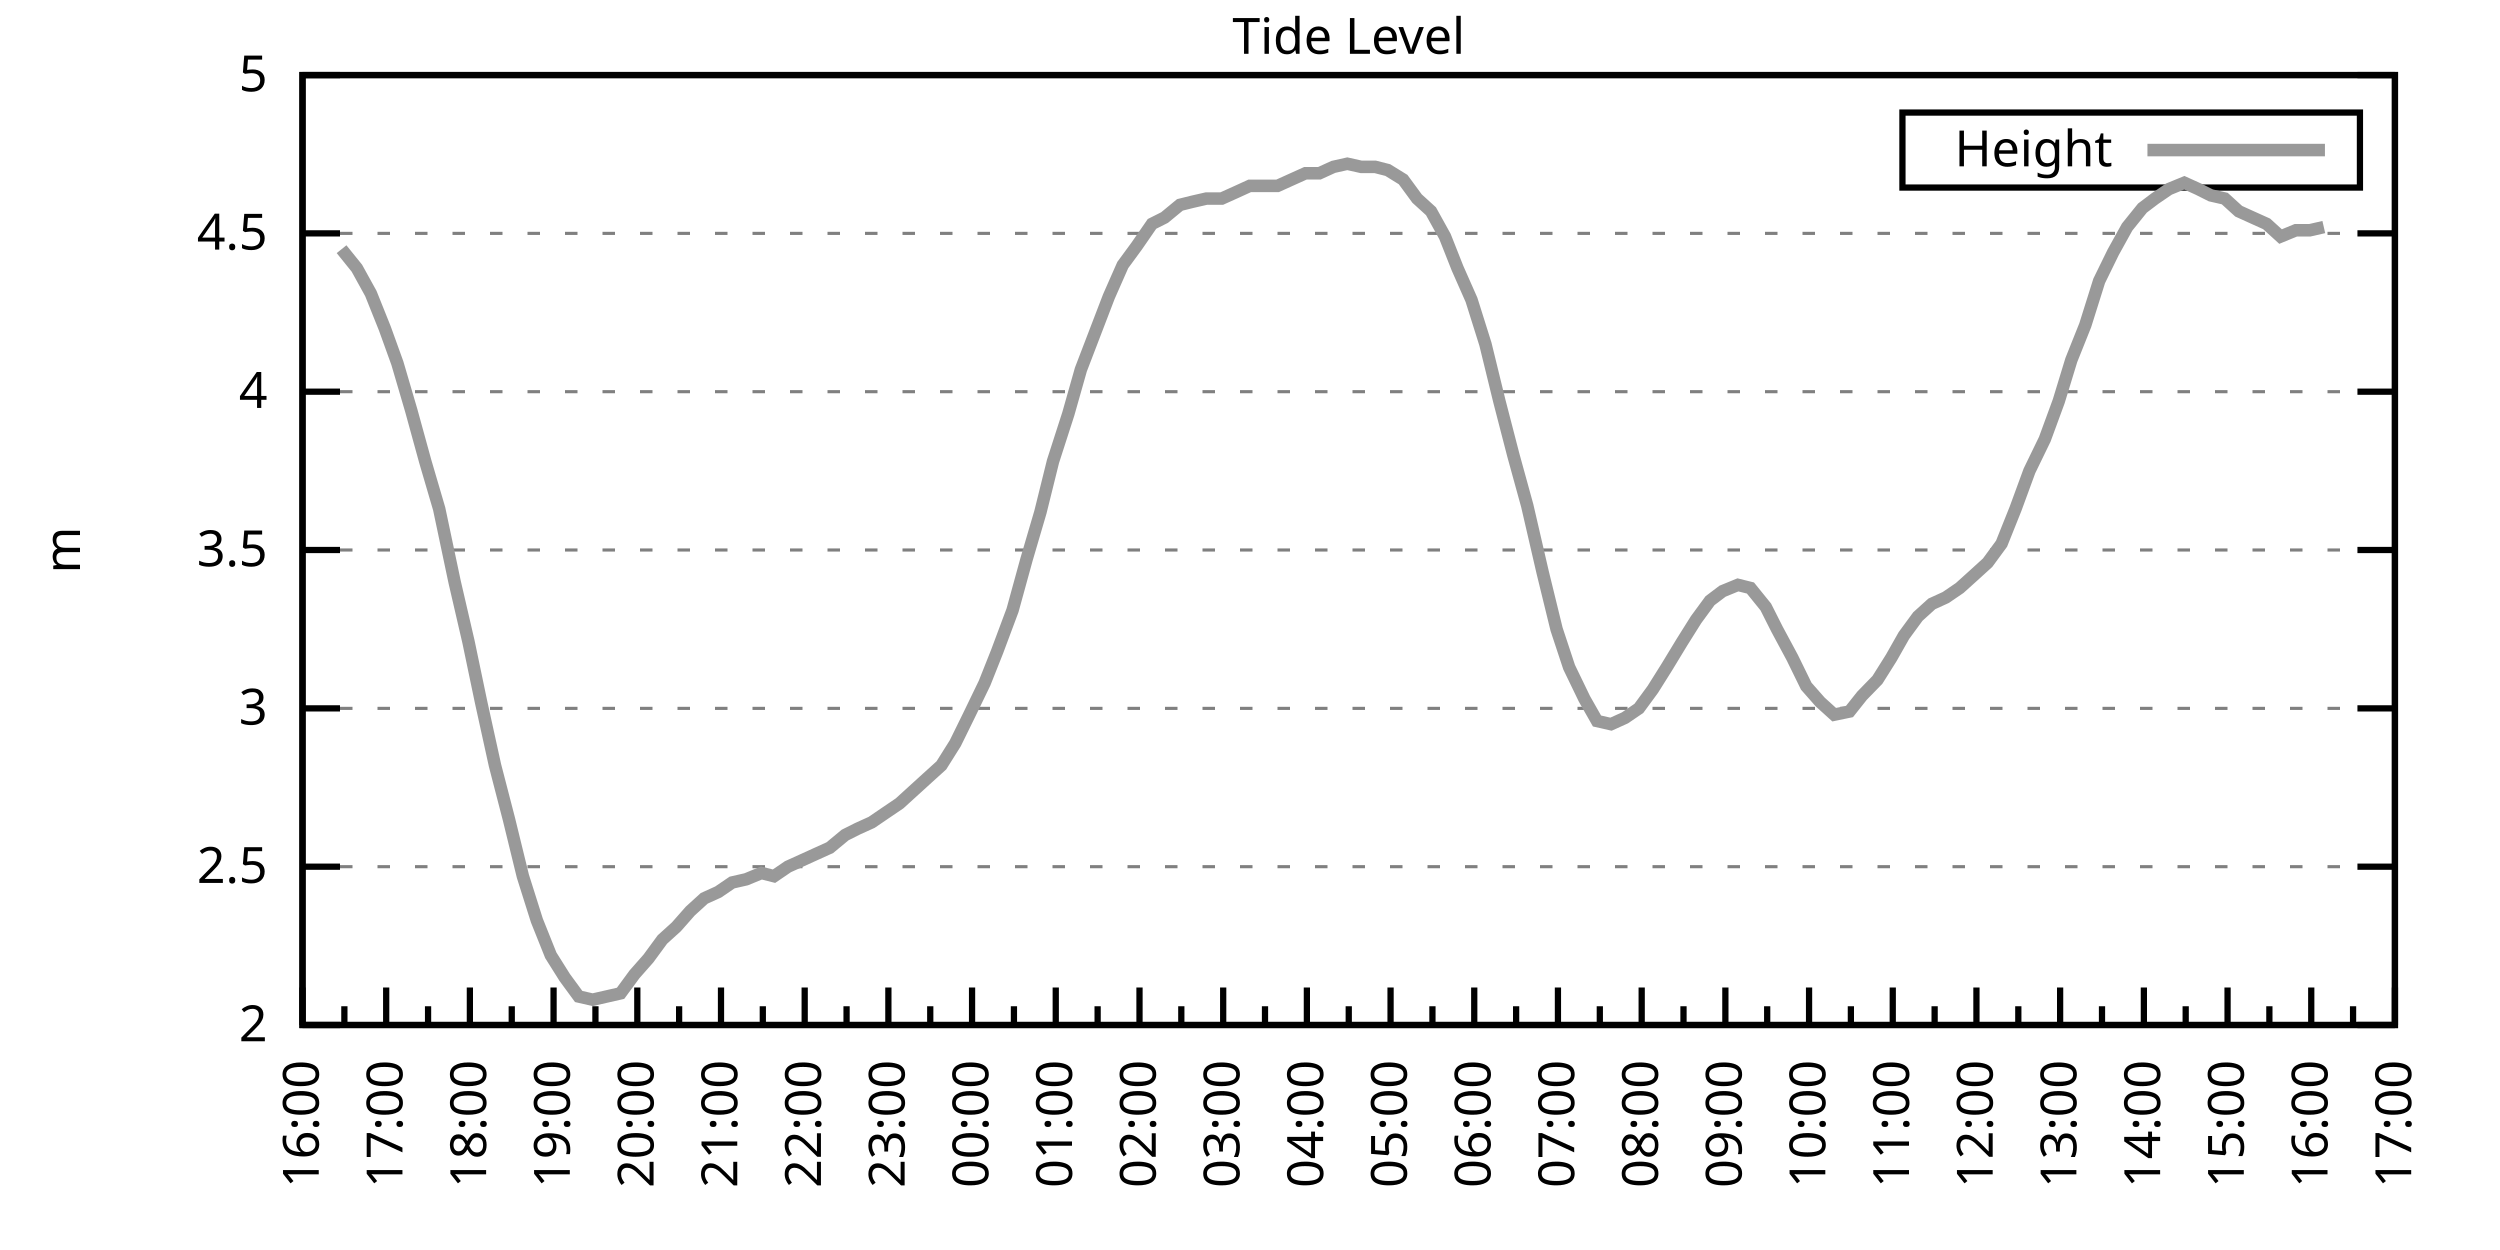
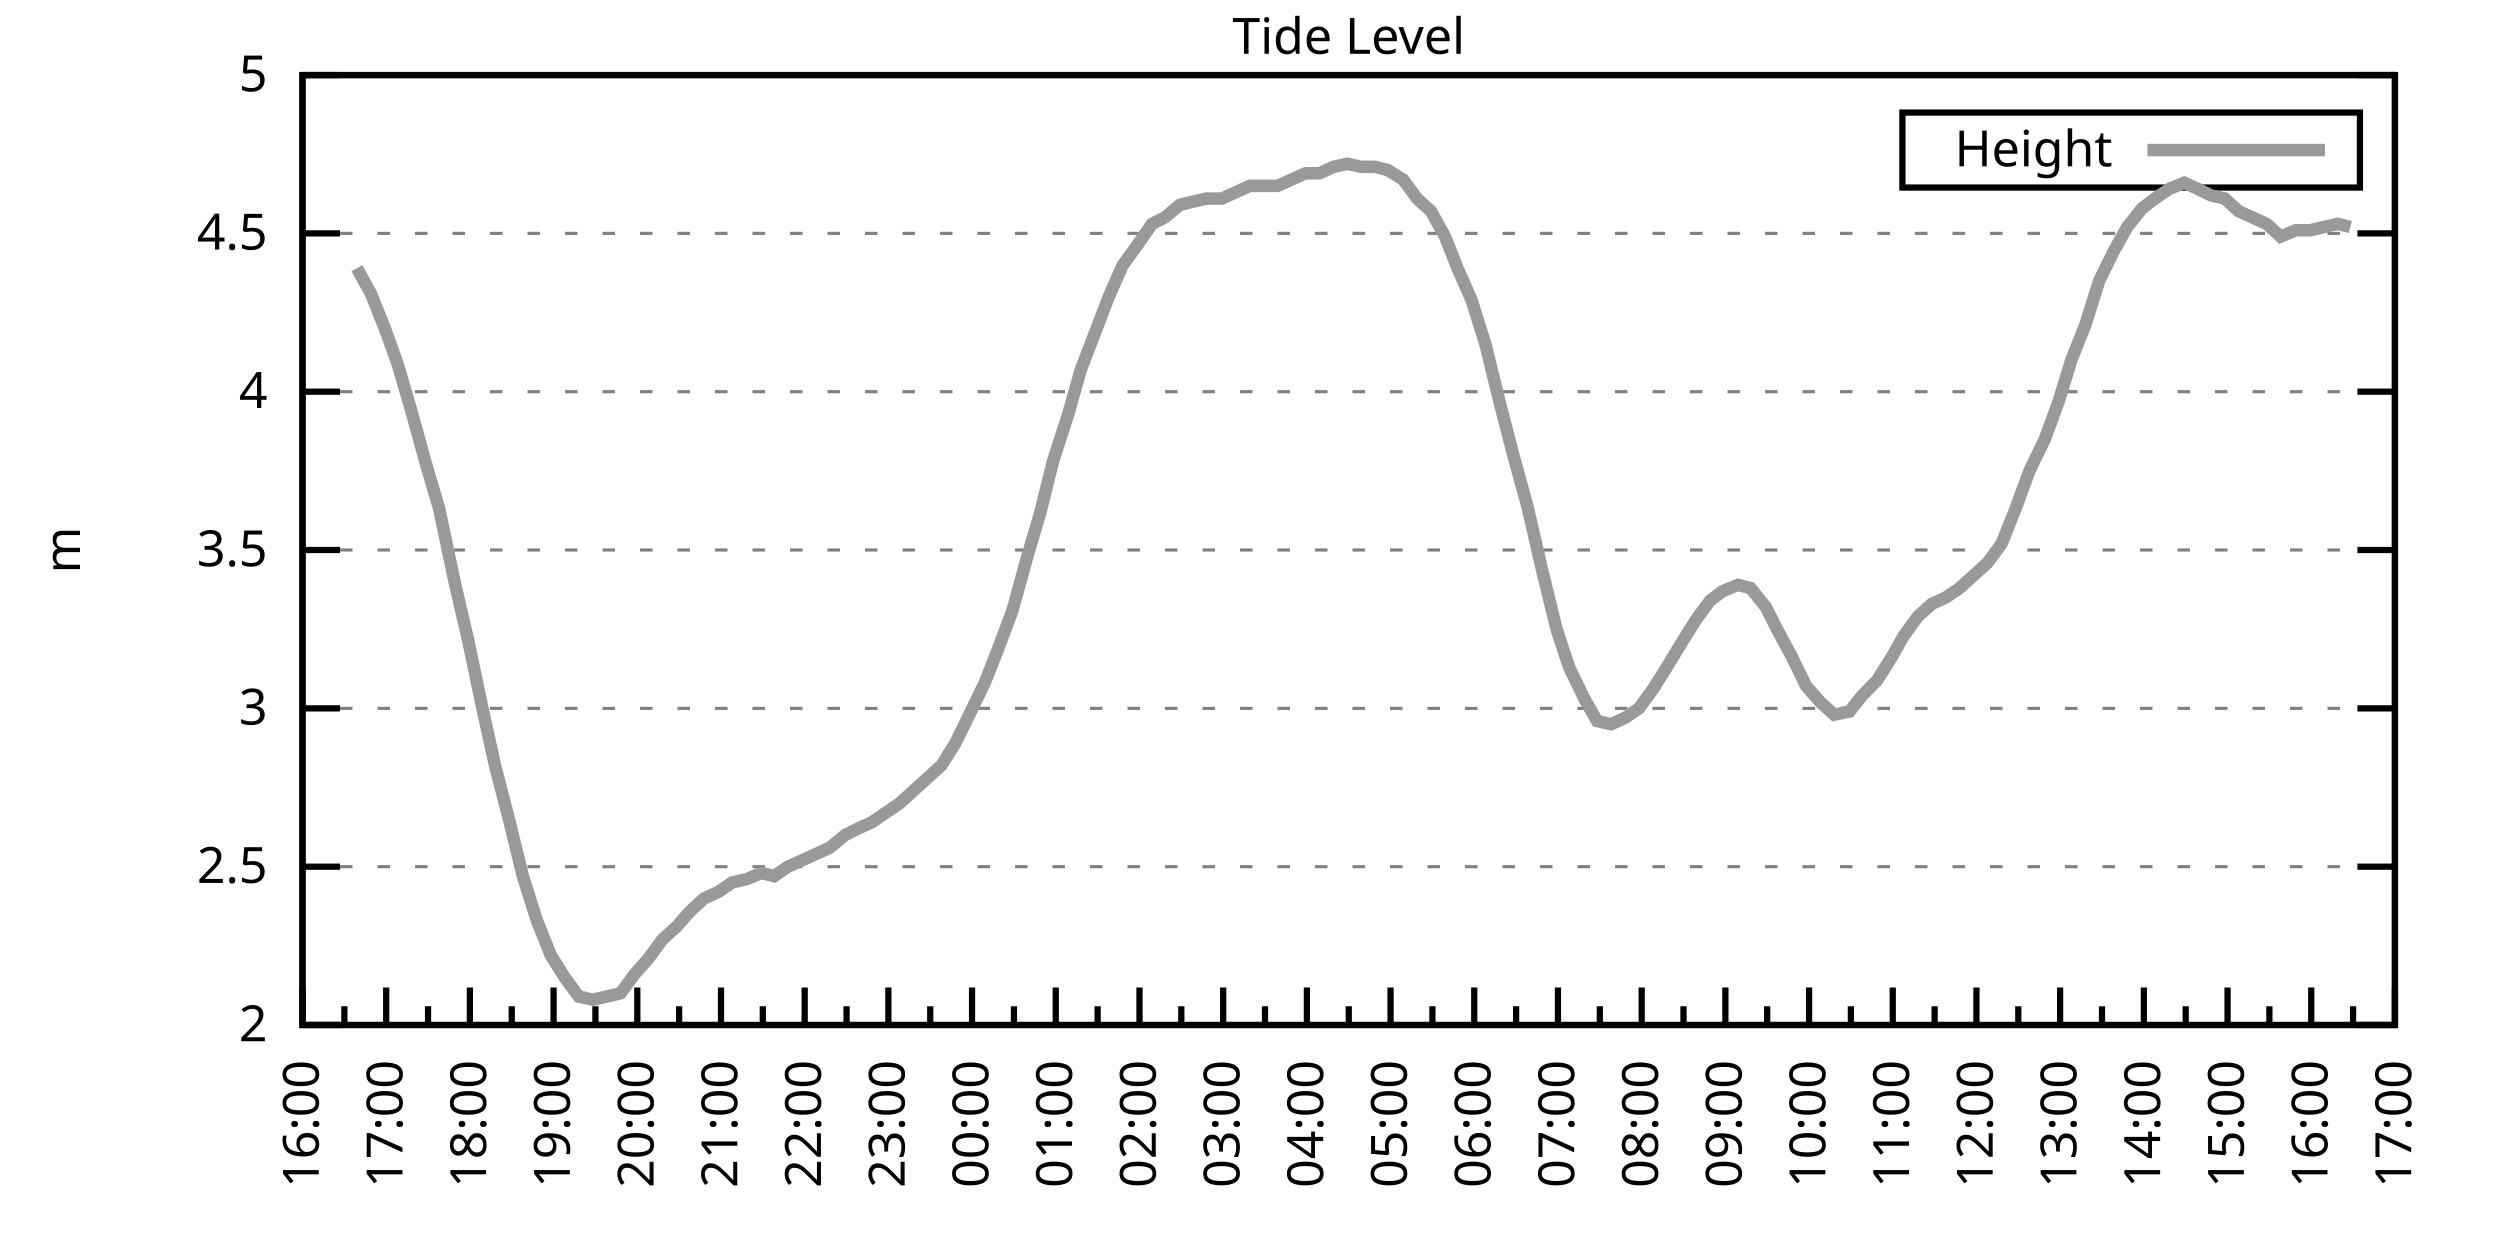
<svg xmlns="http://www.w3.org/2000/svg" xmlns:xlink="http://www.w3.org/1999/xlink" width="400" height="200" viewBox="0 0 400 200">
  <g id="gnuplot_canvas">
    <rect x="0" y="0" width="400" height="200" fill="none" />
    <defs>
      <circle id="gpDot" r="0.5" stroke-width="0.5" stroke="currentColor" />
      <path id="gpPt0" stroke-width="0.333" stroke="currentColor" d="M-1,0 h2 M0,-1 v2" />
      <path id="gpPt1" stroke-width="0.333" stroke="currentColor" d="M-1,-1 L1,1 M1,-1 L-1,1" />
      <path id="gpPt2" stroke-width="0.333" stroke="currentColor" d="M-1,0 L1,0 M0,-1 L0,1 M-1,-1 L1,1 M-1,1 L1,-1" />
      <rect id="gpPt3" stroke-width="0.333" stroke="currentColor" x="-1" y="-1" width="2" height="2" />
      <rect id="gpPt4" stroke-width="0.333" stroke="currentColor" fill="currentColor" x="-1" y="-1" width="2" height="2" />
      <circle id="gpPt5" stroke-width="0.333" stroke="currentColor" cx="0" cy="0" r="1" />
      <use xlink:href="#gpPt5" id="gpPt6" fill="currentColor" stroke="none" />
      <path id="gpPt7" stroke-width="0.333" stroke="currentColor" d="M0,-1.33 L-1.33,0.67 L1.33,0.67 z" />
      <use xlink:href="#gpPt7" id="gpPt8" fill="currentColor" stroke="none" />
      <use xlink:href="#gpPt7" id="gpPt9" stroke="currentColor" transform="rotate(180)" />
      <use xlink:href="#gpPt9" id="gpPt10" fill="currentColor" stroke="none" />
      <use xlink:href="#gpPt3" id="gpPt11" stroke="currentColor" transform="rotate(45)" />
      <use xlink:href="#gpPt11" id="gpPt12" fill="currentColor" stroke="none" />
      <path id="gpPt13" stroke-width="0.333" stroke="currentColor" d="M0,1.330 L1.265,0.411 L0.782,-1.067 L-0.782,-1.076 L-1.265,0.411 z" />
      <use xlink:href="#gpPt13" id="gpPt14" fill="currentColor" stroke="none" />
      <filter id="textbox" filterUnits="objectBoundingBox" x="0" y="0" height="1" width="1">
        <feFlood flood-color="white" flood-opacity="1" result="bgnd" />
        <feComposite in="SourceGraphic" in2="bgnd" operator="atop" />
      </filter>
      <filter id="greybox" filterUnits="objectBoundingBox" x="0" y="0" height="1" width="1">
        <feFlood flood-color="lightgrey" flood-opacity="1" result="grey" />
        <feComposite in="SourceGraphic" in2="grey" operator="atop" />
      </filter>
    </defs>
    <g fill="none" color="white" stroke="currentColor" stroke-width="1.00" stroke-linecap="butt" stroke-linejoin="miter">
</g>
    <g fill="none" color="black" stroke="currentColor" stroke-width="1.00" stroke-linecap="butt" stroke-linejoin="miter">
      <g stroke="none" shape-rendering="crispEdges">
        <polygon fill="rgb(255, 255, 255)" points="48.40,164.00 383.18,164.00 383.18,12.02 48.40,12.02 " />
      </g>
    </g>
    <g fill="none" color="black" stroke="currentColor" stroke-width="1.00" stroke-linecap="butt" stroke-linejoin="miter">
</g>
    <g fill="none" color="black" stroke="black" stroke-width="0.50" stroke-linecap="butt" stroke-linejoin="miter">
</g>
    <g fill="none" color="gray" stroke="currentColor" stroke-width="0.50" stroke-linecap="butt" stroke-linejoin="miter">
      <path stroke="gray" stroke-dasharray="2,4" class="gridline" d="M48.40,164.00 L383.19,164.00  " />
    </g>
    <g fill="none" color="gray" stroke="gray" stroke-width="1.00" stroke-linecap="butt" stroke-linejoin="miter">
</g>
    <g fill="none" color="black" stroke="currentColor" stroke-width="1.00" stroke-linecap="butt" stroke-linejoin="miter">
      <path stroke="black" d="M48.40,164.00 L54.40,164.00 M383.19,164.00 L377.19,164.00  " />
      <g transform="translate(42.80,166.60)" stroke="none" fill="black" font-family="Sans" font-size="8.00" text-anchor="end">
        <text>
          <tspan font-family="Sans"> 2</tspan>
        </text>
      </g>
    </g>
    <g fill="none" color="black" stroke="currentColor" stroke-width="1.00" stroke-linecap="butt" stroke-linejoin="miter">
</g>
    <g fill="none" color="black" stroke="black" stroke-width="0.50" stroke-linecap="butt" stroke-linejoin="miter">
</g>
    <g fill="none" color="gray" stroke="currentColor" stroke-width="0.50" stroke-linecap="butt" stroke-linejoin="miter">
      <path stroke="gray" stroke-dasharray="2,4" class="gridline" d="M48.40,138.67 L383.19,138.67  " />
    </g>
    <g fill="none" color="gray" stroke="gray" stroke-width="1.00" stroke-linecap="butt" stroke-linejoin="miter">
</g>
    <g fill="none" color="black" stroke="currentColor" stroke-width="1.00" stroke-linecap="butt" stroke-linejoin="miter">
      <path stroke="black" d="M48.40,138.67 L54.40,138.67 M383.19,138.67 L377.19,138.67  " />
      <g transform="translate(42.80,141.27)" stroke="none" fill="black" font-family="Sans" font-size="8.00" text-anchor="end">
        <text>
          <tspan font-family="Sans"> 2.5</tspan>
        </text>
      </g>
    </g>
    <g fill="none" color="black" stroke="currentColor" stroke-width="1.00" stroke-linecap="butt" stroke-linejoin="miter">
</g>
    <g fill="none" color="black" stroke="black" stroke-width="0.50" stroke-linecap="butt" stroke-linejoin="miter">
</g>
    <g fill="none" color="gray" stroke="currentColor" stroke-width="0.50" stroke-linecap="butt" stroke-linejoin="miter">
      <path stroke="gray" stroke-dasharray="2,4" class="gridline" d="M48.40,113.34 L383.19,113.34  " />
    </g>
    <g fill="none" color="gray" stroke="gray" stroke-width="1.00" stroke-linecap="butt" stroke-linejoin="miter">
</g>
    <g fill="none" color="black" stroke="currentColor" stroke-width="1.00" stroke-linecap="butt" stroke-linejoin="miter">
      <path stroke="black" d="M48.40,113.34 L54.40,113.34 M383.19,113.34 L377.19,113.34  " />
      <g transform="translate(42.80,115.94)" stroke="none" fill="black" font-family="Sans" font-size="8.00" text-anchor="end">
        <text>
          <tspan font-family="Sans"> 3</tspan>
        </text>
      </g>
    </g>
    <g fill="none" color="black" stroke="currentColor" stroke-width="1.00" stroke-linecap="butt" stroke-linejoin="miter">
</g>
    <g fill="none" color="black" stroke="black" stroke-width="0.50" stroke-linecap="butt" stroke-linejoin="miter">
</g>
    <g fill="none" color="gray" stroke="currentColor" stroke-width="0.50" stroke-linecap="butt" stroke-linejoin="miter">
      <path stroke="gray" stroke-dasharray="2,4" class="gridline" d="M48.40,88.00 L383.19,88.00  " />
    </g>
    <g fill="none" color="gray" stroke="gray" stroke-width="1.00" stroke-linecap="butt" stroke-linejoin="miter">
</g>
    <g fill="none" color="black" stroke="currentColor" stroke-width="1.00" stroke-linecap="butt" stroke-linejoin="miter">
      <path stroke="black" d="M48.40,88.00 L54.40,88.00 M383.19,88.00 L377.19,88.00  " />
      <g transform="translate(42.80,90.60)" stroke="none" fill="black" font-family="Sans" font-size="8.00" text-anchor="end">
        <text>
          <tspan font-family="Sans"> 3.5</tspan>
        </text>
      </g>
    </g>
    <g fill="none" color="black" stroke="currentColor" stroke-width="1.00" stroke-linecap="butt" stroke-linejoin="miter">
</g>
    <g fill="none" color="black" stroke="black" stroke-width="0.50" stroke-linecap="butt" stroke-linejoin="miter">
</g>
    <g fill="none" color="gray" stroke="currentColor" stroke-width="0.50" stroke-linecap="butt" stroke-linejoin="miter">
      <path stroke="gray" stroke-dasharray="2,4" class="gridline" d="M48.40,62.67 L383.19,62.67  " />
    </g>
    <g fill="none" color="gray" stroke="gray" stroke-width="1.00" stroke-linecap="butt" stroke-linejoin="miter">
</g>
    <g fill="none" color="black" stroke="currentColor" stroke-width="1.00" stroke-linecap="butt" stroke-linejoin="miter">
      <path stroke="black" d="M48.40,62.67 L54.40,62.67 M383.19,62.67 L377.19,62.67  " />
      <g transform="translate(42.80,65.27)" stroke="none" fill="black" font-family="Sans" font-size="8.00" text-anchor="end">
        <text>
          <tspan font-family="Sans"> 4</tspan>
        </text>
      </g>
    </g>
    <g fill="none" color="black" stroke="currentColor" stroke-width="1.00" stroke-linecap="butt" stroke-linejoin="miter">
</g>
    <g fill="none" color="black" stroke="black" stroke-width="0.50" stroke-linecap="butt" stroke-linejoin="miter">
</g>
    <g fill="none" color="gray" stroke="currentColor" stroke-width="0.50" stroke-linecap="butt" stroke-linejoin="miter">
      <path stroke="gray" stroke-dasharray="2,4" class="gridline" d="M48.40,37.34 L383.19,37.34  " />
    </g>
    <g fill="none" color="gray" stroke="gray" stroke-width="1.00" stroke-linecap="butt" stroke-linejoin="miter">
</g>
    <g fill="none" color="black" stroke="currentColor" stroke-width="1.00" stroke-linecap="butt" stroke-linejoin="miter">
      <path stroke="black" d="M48.40,37.34 L54.40,37.34 M383.19,37.34 L377.19,37.34  " />
      <g transform="translate(42.80,39.94)" stroke="none" fill="black" font-family="Sans" font-size="8.00" text-anchor="end">
        <text>
          <tspan font-family="Sans"> 4.5</tspan>
        </text>
      </g>
    </g>
    <g fill="none" color="black" stroke="currentColor" stroke-width="1.00" stroke-linecap="butt" stroke-linejoin="miter">
</g>
    <g fill="none" color="black" stroke="black" stroke-width="0.50" stroke-linecap="butt" stroke-linejoin="miter">
</g>
    <g fill="none" color="gray" stroke="currentColor" stroke-width="0.50" stroke-linecap="butt" stroke-linejoin="miter">
      <path stroke="gray" stroke-dasharray="2,4" class="gridline" d="M48.40,12.01 L383.19,12.01  " />
    </g>
    <g fill="none" color="gray" stroke="gray" stroke-width="1.00" stroke-linecap="butt" stroke-linejoin="miter">
</g>
    <g fill="none" color="black" stroke="currentColor" stroke-width="1.00" stroke-linecap="butt" stroke-linejoin="miter">
      <path stroke="black" d="M48.40,12.01 L54.40,12.01 M383.19,12.01 L377.19,12.01  " />
      <g transform="translate(42.80,14.61)" stroke="none" fill="black" font-family="Sans" font-size="8.00" text-anchor="end">
        <text>
          <tspan font-family="Sans"> 5</tspan>
        </text>
      </g>
    </g>
    <g fill="none" color="black" stroke="currentColor" stroke-width="1.00" stroke-linecap="butt" stroke-linejoin="miter">
      <path stroke="black" d="M48.40,164.00 L48.40,158.00  " />
      <g transform="translate(51.00,169.60) rotate(270)" stroke="none" fill="black" font-family="Sans" font-size="8.00" text-anchor="end">
        <text>
          <tspan font-family="Sans">16:00</tspan>
        </text>
      </g>
    </g>
    <g fill="none" color="black" stroke="currentColor" stroke-width="1.00" stroke-linecap="butt" stroke-linejoin="miter">
      <path stroke="black" d="M55.10,164.00 L55.10,161.00 M61.79,164.00 L61.79,158.00  " />
      <g transform="translate(64.39,169.60) rotate(270)" stroke="none" fill="black" font-family="Sans" font-size="8.00" text-anchor="end">
        <text>
          <tspan font-family="Sans">17:00</tspan>
        </text>
      </g>
    </g>
    <g fill="none" color="black" stroke="currentColor" stroke-width="1.00" stroke-linecap="butt" stroke-linejoin="miter">
      <path stroke="black" d="M68.49,164.00 L68.49,161.00 M75.18,164.00 L75.18,158.00  " />
      <g transform="translate(77.78,169.60) rotate(270)" stroke="none" fill="black" font-family="Sans" font-size="8.00" text-anchor="end">
        <text>
          <tspan font-family="Sans">18:00</tspan>
        </text>
      </g>
    </g>
    <g fill="none" color="black" stroke="currentColor" stroke-width="1.00" stroke-linecap="butt" stroke-linejoin="miter">
      <path stroke="black" d="M81.88,164.00 L81.88,161.00 M88.57,164.00 L88.57,158.00  " />
      <g transform="translate(91.17,169.60) rotate(270)" stroke="none" fill="black" font-family="Sans" font-size="8.00" text-anchor="end">
        <text>
          <tspan font-family="Sans">19:00</tspan>
        </text>
      </g>
    </g>
    <g fill="none" color="black" stroke="currentColor" stroke-width="1.00" stroke-linecap="butt" stroke-linejoin="miter">
      <path stroke="black" d="M95.27,164.00 L95.27,161.00 M101.97,164.00 L101.97,158.00  " />
      <g transform="translate(104.57,169.60) rotate(270)" stroke="none" fill="black" font-family="Sans" font-size="8.00" text-anchor="end">
        <text>
          <tspan font-family="Sans">20:00</tspan>
        </text>
      </g>
    </g>
    <g fill="none" color="black" stroke="currentColor" stroke-width="1.00" stroke-linecap="butt" stroke-linejoin="miter">
      <path stroke="black" d="M108.66,164.00 L108.66,161.00 M115.36,164.00 L115.36,158.00  " />
      <g transform="translate(117.96,169.60) rotate(270)" stroke="none" fill="black" font-family="Sans" font-size="8.00" text-anchor="end">
        <text>
          <tspan font-family="Sans">21:00</tspan>
        </text>
      </g>
    </g>
    <g fill="none" color="black" stroke="currentColor" stroke-width="1.00" stroke-linecap="butt" stroke-linejoin="miter">
      <path stroke="black" d="M122.05,164.00 L122.05,161.00 M128.75,164.00 L128.75,158.00  " />
      <g transform="translate(131.35,169.60) rotate(270)" stroke="none" fill="black" font-family="Sans" font-size="8.00" text-anchor="end">
        <text>
          <tspan font-family="Sans">22:00</tspan>
        </text>
      </g>
    </g>
    <g fill="none" color="black" stroke="currentColor" stroke-width="1.00" stroke-linecap="butt" stroke-linejoin="miter">
      <path stroke="black" d="M135.45,164.00 L135.45,161.00 M142.14,164.00 L142.14,158.00  " />
      <g transform="translate(144.74,169.60) rotate(270)" stroke="none" fill="black" font-family="Sans" font-size="8.00" text-anchor="end">
        <text>
          <tspan font-family="Sans">23:00</tspan>
        </text>
      </g>
    </g>
    <g fill="none" color="black" stroke="currentColor" stroke-width="1.00" stroke-linecap="butt" stroke-linejoin="miter">
      <path stroke="black" d="M148.84,164.00 L148.84,161.00 M155.53,164.00 L155.53,158.00  " />
      <g transform="translate(158.13,169.60) rotate(270)" stroke="none" fill="black" font-family="Sans" font-size="8.00" text-anchor="end">
        <text>
          <tspan font-family="Sans">00:00</tspan>
        </text>
      </g>
    </g>
    <g fill="none" color="black" stroke="currentColor" stroke-width="1.00" stroke-linecap="butt" stroke-linejoin="miter">
      <path stroke="black" d="M162.23,164.00 L162.23,161.00 M168.92,164.00 L168.92,158.00  " />
      <g transform="translate(171.52,169.60) rotate(270)" stroke="none" fill="black" font-family="Sans" font-size="8.00" text-anchor="end">
        <text>
          <tspan font-family="Sans">01:00</tspan>
        </text>
      </g>
    </g>
    <g fill="none" color="black" stroke="currentColor" stroke-width="1.00" stroke-linecap="butt" stroke-linejoin="miter">
      <path stroke="black" d="M175.62,164.00 L175.62,161.00 M182.32,164.00 L182.32,158.00  " />
      <g transform="translate(184.92,169.60) rotate(270)" stroke="none" fill="black" font-family="Sans" font-size="8.00" text-anchor="end">
        <text>
          <tspan font-family="Sans">02:00</tspan>
        </text>
      </g>
    </g>
    <g fill="none" color="black" stroke="currentColor" stroke-width="1.00" stroke-linecap="butt" stroke-linejoin="miter">
      <path stroke="black" d="M189.01,164.00 L189.01,161.00 M195.71,164.00 L195.71,158.00  " />
      <g transform="translate(198.31,169.60) rotate(270)" stroke="none" fill="black" font-family="Sans" font-size="8.00" text-anchor="end">
        <text>
          <tspan font-family="Sans">03:00</tspan>
        </text>
      </g>
    </g>
    <g fill="none" color="black" stroke="currentColor" stroke-width="1.00" stroke-linecap="butt" stroke-linejoin="miter">
      <path stroke="black" d="M202.40,164.00 L202.40,161.00 M209.10,164.00 L209.10,158.00  " />
      <g transform="translate(211.70,169.60) rotate(270)" stroke="none" fill="black" font-family="Sans" font-size="8.00" text-anchor="end">
        <text>
          <tspan font-family="Sans">04:00</tspan>
        </text>
      </g>
    </g>
    <g fill="none" color="black" stroke="currentColor" stroke-width="1.00" stroke-linecap="butt" stroke-linejoin="miter">
      <path stroke="black" d="M215.80,164.00 L215.80,161.00 M222.49,164.00 L222.49,158.00  " />
      <g transform="translate(225.09,169.60) rotate(270)" stroke="none" fill="black" font-family="Sans" font-size="8.00" text-anchor="end">
        <text>
          <tspan font-family="Sans">05:00</tspan>
        </text>
      </g>
    </g>
    <g fill="none" color="black" stroke="currentColor" stroke-width="1.00" stroke-linecap="butt" stroke-linejoin="miter">
      <path stroke="black" d="M229.19,164.00 L229.19,161.00 M235.88,164.00 L235.88,158.00  " />
      <g transform="translate(238.48,169.60) rotate(270)" stroke="none" fill="black" font-family="Sans" font-size="8.00" text-anchor="end">
        <text>
          <tspan font-family="Sans">06:00</tspan>
        </text>
      </g>
    </g>
    <g fill="none" color="black" stroke="currentColor" stroke-width="1.00" stroke-linecap="butt" stroke-linejoin="miter">
      <path stroke="black" d="M242.58,164.00 L242.58,161.00 M249.27,164.00 L249.27,158.00  " />
      <g transform="translate(251.87,169.60) rotate(270)" stroke="none" fill="black" font-family="Sans" font-size="8.00" text-anchor="end">
        <text>
          <tspan font-family="Sans">07:00</tspan>
        </text>
      </g>
    </g>
    <g fill="none" color="black" stroke="currentColor" stroke-width="1.00" stroke-linecap="butt" stroke-linejoin="miter">
      <path stroke="black" d="M255.97,164.00 L255.97,161.00 M262.67,164.00 L262.67,158.00  " />
      <g transform="translate(265.27,169.60) rotate(270)" stroke="none" fill="black" font-family="Sans" font-size="8.00" text-anchor="end">
        <text>
          <tspan font-family="Sans">08:00</tspan>
        </text>
      </g>
    </g>
    <g fill="none" color="black" stroke="currentColor" stroke-width="1.00" stroke-linecap="butt" stroke-linejoin="miter">
      <path stroke="black" d="M269.36,164.00 L269.36,161.00 M276.06,164.00 L276.06,158.00  " />
      <g transform="translate(278.66,169.60) rotate(270)" stroke="none" fill="black" font-family="Sans" font-size="8.00" text-anchor="end">
        <text>
          <tspan font-family="Sans">09:00</tspan>
        </text>
      </g>
    </g>
    <g fill="none" color="black" stroke="currentColor" stroke-width="1.00" stroke-linecap="butt" stroke-linejoin="miter">
      <path stroke="black" d="M282.75,164.00 L282.75,161.00 M289.45,164.00 L289.45,158.00  " />
      <g transform="translate(292.05,169.60) rotate(270)" stroke="none" fill="black" font-family="Sans" font-size="8.00" text-anchor="end">
        <text>
          <tspan font-family="Sans">10:00</tspan>
        </text>
      </g>
    </g>
    <g fill="none" color="black" stroke="currentColor" stroke-width="1.00" stroke-linecap="butt" stroke-linejoin="miter">
      <path stroke="black" d="M296.14,164.00 L296.14,161.00 M302.84,164.00 L302.84,158.00  " />
      <g transform="translate(305.44,169.60) rotate(270)" stroke="none" fill="black" font-family="Sans" font-size="8.00" text-anchor="end">
        <text>
          <tspan font-family="Sans">11:00</tspan>
        </text>
      </g>
    </g>
    <g fill="none" color="black" stroke="currentColor" stroke-width="1.00" stroke-linecap="butt" stroke-linejoin="miter">
      <path stroke="black" d="M309.54,164.00 L309.54,161.00 M316.23,164.00 L316.23,158.00  " />
      <g transform="translate(318.83,169.60) rotate(270)" stroke="none" fill="black" font-family="Sans" font-size="8.00" text-anchor="end">
        <text>
          <tspan font-family="Sans">12:00</tspan>
        </text>
      </g>
    </g>
    <g fill="none" color="black" stroke="currentColor" stroke-width="1.00" stroke-linecap="butt" stroke-linejoin="miter">
      <path stroke="black" d="M322.93,164.00 L322.93,161.00 M329.62,164.00 L329.62,158.00  " />
      <g transform="translate(332.22,169.60) rotate(270)" stroke="none" fill="black" font-family="Sans" font-size="8.00" text-anchor="end">
        <text>
          <tspan font-family="Sans">13:00</tspan>
        </text>
      </g>
    </g>
    <g fill="none" color="black" stroke="currentColor" stroke-width="1.00" stroke-linecap="butt" stroke-linejoin="miter">
      <path stroke="black" d="M336.32,164.00 L336.32,161.00 M343.02,164.00 L343.02,158.00  " />
      <g transform="translate(345.62,169.60) rotate(270)" stroke="none" fill="black" font-family="Sans" font-size="8.00" text-anchor="end">
        <text>
          <tspan font-family="Sans">14:00</tspan>
        </text>
      </g>
    </g>
    <g fill="none" color="black" stroke="currentColor" stroke-width="1.00" stroke-linecap="butt" stroke-linejoin="miter">
      <path stroke="black" d="M349.71,164.00 L349.71,161.00 M356.41,164.00 L356.41,158.00  " />
      <g transform="translate(359.01,169.60) rotate(270)" stroke="none" fill="black" font-family="Sans" font-size="8.00" text-anchor="end">
        <text>
          <tspan font-family="Sans">15:00</tspan>
        </text>
      </g>
    </g>
    <g fill="none" color="black" stroke="currentColor" stroke-width="1.00" stroke-linecap="butt" stroke-linejoin="miter">
      <path stroke="black" d="M363.10,164.00 L363.10,161.00 M369.80,164.00 L369.80,158.00  " />
      <g transform="translate(372.40,169.60) rotate(270)" stroke="none" fill="black" font-family="Sans" font-size="8.00" text-anchor="end">
        <text>
          <tspan font-family="Sans">16:00</tspan>
        </text>
      </g>
    </g>
    <g fill="none" color="black" stroke="currentColor" stroke-width="1.00" stroke-linecap="butt" stroke-linejoin="miter">
      <path stroke="black" d="M376.49,164.00 L376.49,161.00 M383.19,164.00 L383.19,158.00  " />
      <g transform="translate(385.79,169.60) rotate(270)" stroke="none" fill="black" font-family="Sans" font-size="8.00" text-anchor="end">
        <text>
          <tspan font-family="Sans">17:00</tspan>
        </text>
      </g>
    </g>
    <g fill="none" color="black" stroke="currentColor" stroke-width="1.00" stroke-linecap="butt" stroke-linejoin="miter">
</g>
    <g fill="none" color="black" stroke="currentColor" stroke-width="1.00" stroke-linecap="butt" stroke-linejoin="miter">
      <path stroke="black" d="M48.40,12.01 L48.40,164.00 L383.19,164.00 L383.19,12.01 L48.40,12.01 Z  " />
    </g>
    <g fill="none" color="black" stroke="currentColor" stroke-width="1.00" stroke-linecap="butt" stroke-linejoin="miter">
      <g transform="translate(12.80,88.01) rotate(270)" stroke="none" fill="black" font-family="Sans" font-size="8.00" text-anchor="middle">
        <text>
          <tspan font-family="Sans">m</tspan>
        </text>
      </g>
    </g>
    <g fill="none" color="black" stroke="currentColor" stroke-width="1.00" stroke-linecap="butt" stroke-linejoin="miter">
</g>
    <g fill="none" color="black" stroke="currentColor" stroke-width="1.00" stroke-linecap="butt" stroke-linejoin="miter">
      <path stroke="black" d="M304.39,30.01 L304.39,18.01 L377.59,18.01 L377.59,30.01 L304.39,30.01 Z  " />
    </g>
    <g id="Tide_level_plot_1">
      <g fill="none" color="white" stroke="black" stroke-width="2.00" stroke-linecap="butt" stroke-linejoin="miter">
</g>
      <g fill="none" color="black" stroke="currentColor" stroke-width="2.00" stroke-linecap="butt" stroke-linejoin="miter">
        <g transform="translate(337.99,26.61)" stroke="none" fill="black" font-family="Sans" font-size="8.00" text-anchor="end">
          <text>
            <tspan font-family="Sans">Height</tspan>
          </text>
        </g>
      </g>
      <g fill="none" color="black" stroke="currentColor" stroke-width="2.00" stroke-linecap="butt" stroke-linejoin="miter">
-         <path stroke="rgb(153, 153, 153)" d="M343.59,24.01 L371.99,24.01 M54.65,39.87 L57.10,42.91 L59.34,46.97 L61.57,52.54 L63.58,58.11 L65.81,65.71   L68.04,73.82 L70.27,81.42 L72.73,93.07 L74.96,102.70 L76.97,112.32 L79.20,122.46 L81.43,131.07 L83.66,140.19   L85.90,147.28 L88.13,152.85 L90.36,156.40 L92.59,159.44 L94.82,159.95 L97.06,159.44 L99.29,158.93 L101.52,155.89   L103.75,153.36 L105.98,150.32 L108.22,148.29 L110.45,145.76 L112.68,143.73 L114.91,142.72 L117.14,141.20 L119.38,140.69   L121.83,139.68 L123.84,140.19 L126.07,138.67 L128.30,137.66 L130.54,136.64 L132.77,135.63 L135.22,133.60 L137.23,132.59   L139.46,131.58 L141.69,130.06 L143.93,128.54 L146.16,126.51 L148.39,124.48 L150.62,122.46 L152.85,118.91 L155.09,114.35   L157.54,109.28 L159.55,104.22 L162.01,97.63 L164.24,89.52 L166.47,81.93 L168.48,73.82 L170.93,66.22 L172.94,59.13   L177.41,47.47 L179.64,42.41 L181.87,39.37 L184.32,35.82 L186.33,34.81 L188.79,32.78 L190.80,32.28 L193.03,31.77   L195.48,31.77 L197.72,30.76 L199.95,29.74 L202.18,29.74 L204.41,29.74 L206.64,28.73 L208.88,27.72 L211.11,27.72   L213.34,26.70 L215.57,26.20 L217.80,26.70 L220.04,26.70 L222.04,27.21 L224.50,28.73 L226.73,31.77 L228.96,33.80   L231.20,37.85 L233.20,42.91 L235.44,47.98 L237.67,55.07 L239.90,64.19 L242.13,72.81 L244.36,80.91 L246.82,91.55   L249.05,100.67 L251.06,106.75 L253.51,111.82 L255.52,115.36 L257.76,115.87 L259.99,114.86 L262.22,113.34 L264.45,110.30   L266.68,106.75 L269.14,102.70 L271.37,99.15 L273.60,96.11 L275.61,94.59 L278.07,93.58 L280.07,94.08 L282.53,97.12   L284.32,100.67 L286.77,105.23 L289.00,109.79 L291.23,112.32 L293.47,114.35 L295.92,113.84 L297.93,111.31 L300.39,108.78   L302.62,105.23 L304.63,101.68 L306.86,98.64 L309.09,96.62 L311.32,95.60 L313.55,94.08 L315.79,92.06 L318.02,90.03   L320.25,86.99 L322.48,81.42 L324.71,75.34 L327.17,70.27 L329.40,64.19 L331.41,57.61 L333.64,52.03 L335.87,44.94   L338.10,40.38 L340.34,36.33 L342.79,33.29 L344.80,31.77 L347.03,30.25 L349.49,29.24 L351.72,30.25 L353.73,31.26   L355.96,31.77 L358.19,33.80 L360.42,34.81 L362.66,35.82 L364.89,37.85 L367.34,36.84 L369.58,36.84 L371.81,36.33    " />
+         <path stroke="rgb(153, 153, 153)" d="M343.59,24.01 L371.99,24.01 M57.10,42.91 L59.34,46.97 L61.57,52.54 L63.58,58.11 L65.81,65.71 L68.04,73.82   L70.27,81.42 L72.73,93.07 L74.96,102.70 L76.97,112.32 L79.20,122.46 L81.43,131.07 L83.66,140.19 L85.90,147.28   L88.13,152.85 L90.36,156.40 L92.59,159.44 L94.82,159.95 L97.06,159.44 L99.29,158.93 L101.52,155.89 L103.75,153.36   L105.98,150.32 L108.22,148.29 L110.45,145.76 L112.68,143.73 L114.91,142.72 L117.14,141.20 L119.38,140.69 L121.83,139.68   L123.84,140.19 L126.07,138.67 L128.30,137.66 L130.54,136.64 L132.77,135.63 L135.22,133.60 L137.23,132.59 L139.46,131.58   L141.69,130.06 L143.93,128.54 L146.16,126.51 L148.39,124.48 L150.62,122.46 L152.85,118.91 L155.09,114.35 L157.54,109.28   L159.55,104.22 L162.01,97.63 L164.24,89.52 L166.47,81.93 L168.48,73.82 L170.93,66.22 L172.94,59.13 L177.41,47.47   L179.64,42.41 L181.87,39.37 L184.32,35.82 L186.33,34.81 L188.79,32.78 L190.80,32.28 L193.03,31.77 L195.48,31.77   L197.72,30.76 L199.95,29.74 L202.18,29.74 L204.41,29.74 L206.64,28.73 L208.88,27.72 L211.11,27.72 L213.34,26.70   L215.57,26.20 L217.80,26.70 L220.04,26.70 L222.04,27.21 L224.50,28.73 L226.73,31.77 L228.96,33.80 L231.20,37.85   L233.20,42.91 L235.44,47.98 L237.67,55.07 L239.90,64.19 L242.13,72.81 L244.36,80.91 L246.82,91.55 L249.05,100.67   L251.06,106.75 L253.51,111.82 L255.52,115.36 L257.76,115.87 L259.99,114.86 L262.22,113.34 L264.45,110.30 L266.68,106.75   L269.14,102.70 L271.37,99.15 L273.60,96.11 L275.61,94.59 L278.07,93.58 L280.07,94.08 L282.53,97.12 L284.32,100.67   L286.77,105.23 L289.00,109.79 L291.23,112.32 L293.47,114.35 L295.92,113.84 L297.93,111.31 L300.39,108.78 L302.62,105.23   L304.63,101.68 L306.86,98.64 L309.09,96.62 L311.32,95.60 L313.55,94.08 L315.79,92.06 L318.02,90.03 L320.25,86.99   L322.48,81.42 L324.71,75.34 L327.17,70.27 L329.40,64.19 L331.41,57.61 L333.64,52.03 L335.87,44.94 L338.10,40.38   L340.34,36.33 L342.79,33.29 L344.80,31.77 L347.03,30.25 L349.49,29.24 L351.72,30.25 L353.73,31.26 L355.96,31.77   L358.19,33.80 L360.42,34.81 L362.66,35.82 L364.89,37.85 L367.34,36.84 L369.58,36.84 L371.81,36.33 L374.04,35.82   L376.05,36.33  " />
      </g>
    </g>
    <g fill="none" color="black" stroke="currentColor" stroke-width="2.00" stroke-linecap="butt" stroke-linejoin="miter">
</g>
    <g fill="none" color="black" stroke="black" stroke-width="1.00" stroke-linecap="butt" stroke-linejoin="miter">
</g>
    <g fill="none" color="black" stroke="currentColor" stroke-width="1.00" stroke-linecap="butt" stroke-linejoin="miter">
      <path stroke="black" d="M48.40,12.01 L48.40,164.00 L383.19,164.00 L383.19,12.01 L48.40,12.01 Z  " />
    </g>
    <g fill="none" color="black" stroke="currentColor" stroke-width="1.00" stroke-linecap="butt" stroke-linejoin="miter">
      <g transform="translate(215.79,8.61)" stroke="none" fill="black" font-family="Sans" font-size="8.00" text-anchor="middle">
        <text>
          <tspan font-family="Sans">Tide Level</tspan>
        </text>
      </g>
    </g>
    <g fill="none" color="black" stroke="currentColor" stroke-width="1.00" stroke-linecap="butt" stroke-linejoin="miter">
</g>
  </g>
</svg>
